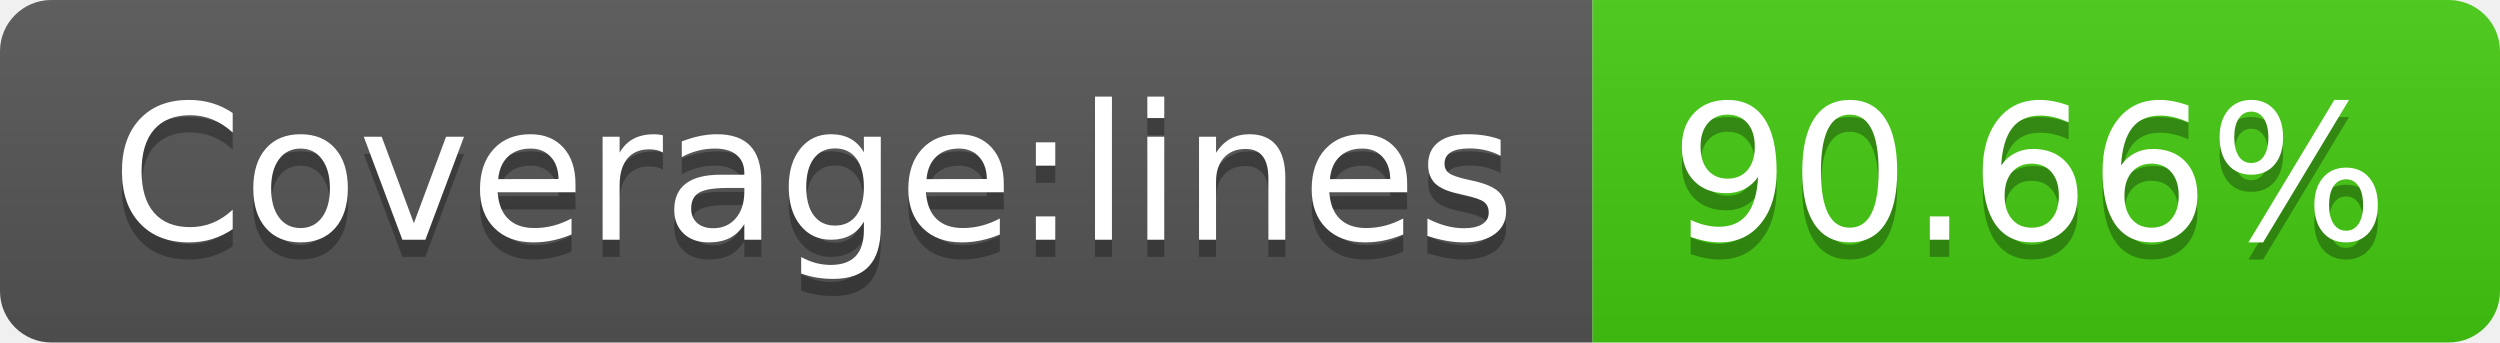
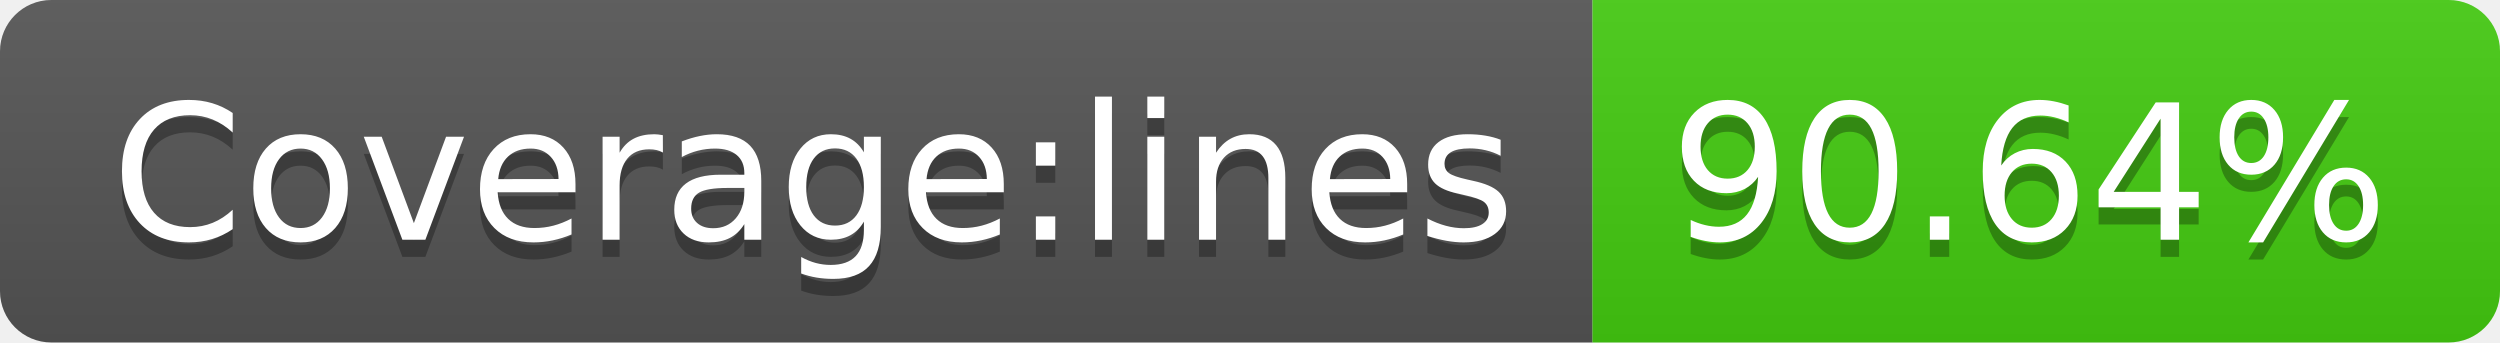
- <svg xmlns="http://www.w3.org/2000/svg" width="146" height="20" role="img" aria-label="Coverage:lines: 90.66%">
+ <svg xmlns="http://www.w3.org/2000/svg" width="146" height="20" role="img" aria-label="Coverage:lines: 90.64%">
  <linearGradient id="s" x2="0" y2="100%">
    <stop offset="0" stop-color="#bbb" stop-opacity=".1" />
    <stop offset="1" stop-opacity=".1" />
  </linearGradient>
  <clipPath id="r">
    <rect width="146" height="20" rx="3" fill="#fff" />
  </clipPath>
  <g clip-path="url(#r)">
    <rect width="93" height="20" fill="#555" />
    <rect x="93" width="53" height="20" fill="#4c1" />
    <rect width="146" height="20" fill="url(#s)" />
  </g>
  <g fill="#fff" text-anchor="middle" font-family="Verdana,Geneva,DejaVu Sans,sans-serif" text-rendering="geometricPrecision" font-size="110">
    <text aria-hidden="true" x="475" y="150" fill="#010101" fill-opacity=".3" transform="scale(.1)" textLength="830">Coverage:lines</text>
    <text x="475" y="140" transform="scale(.1)" fill="#fff" textLength="830">Coverage:lines</text>
-     <text aria-hidden="true" x="1185" y="150" fill="#010101" fill-opacity=".3" transform="scale(.1)" textLength="430">90.66%</text>
-     <text x="1185" y="140" transform="scale(.1)" fill="#fff" textLength="430">90.66%</text>
+     <text aria-hidden="true" x="1185" y="150" fill="#010101" fill-opacity=".3" transform="scale(.1)" textLength="430">90.64%</text>
+     <text x="1185" y="140" transform="scale(.1)" fill="#fff" textLength="430">90.64%</text>
  </g>
</svg>
